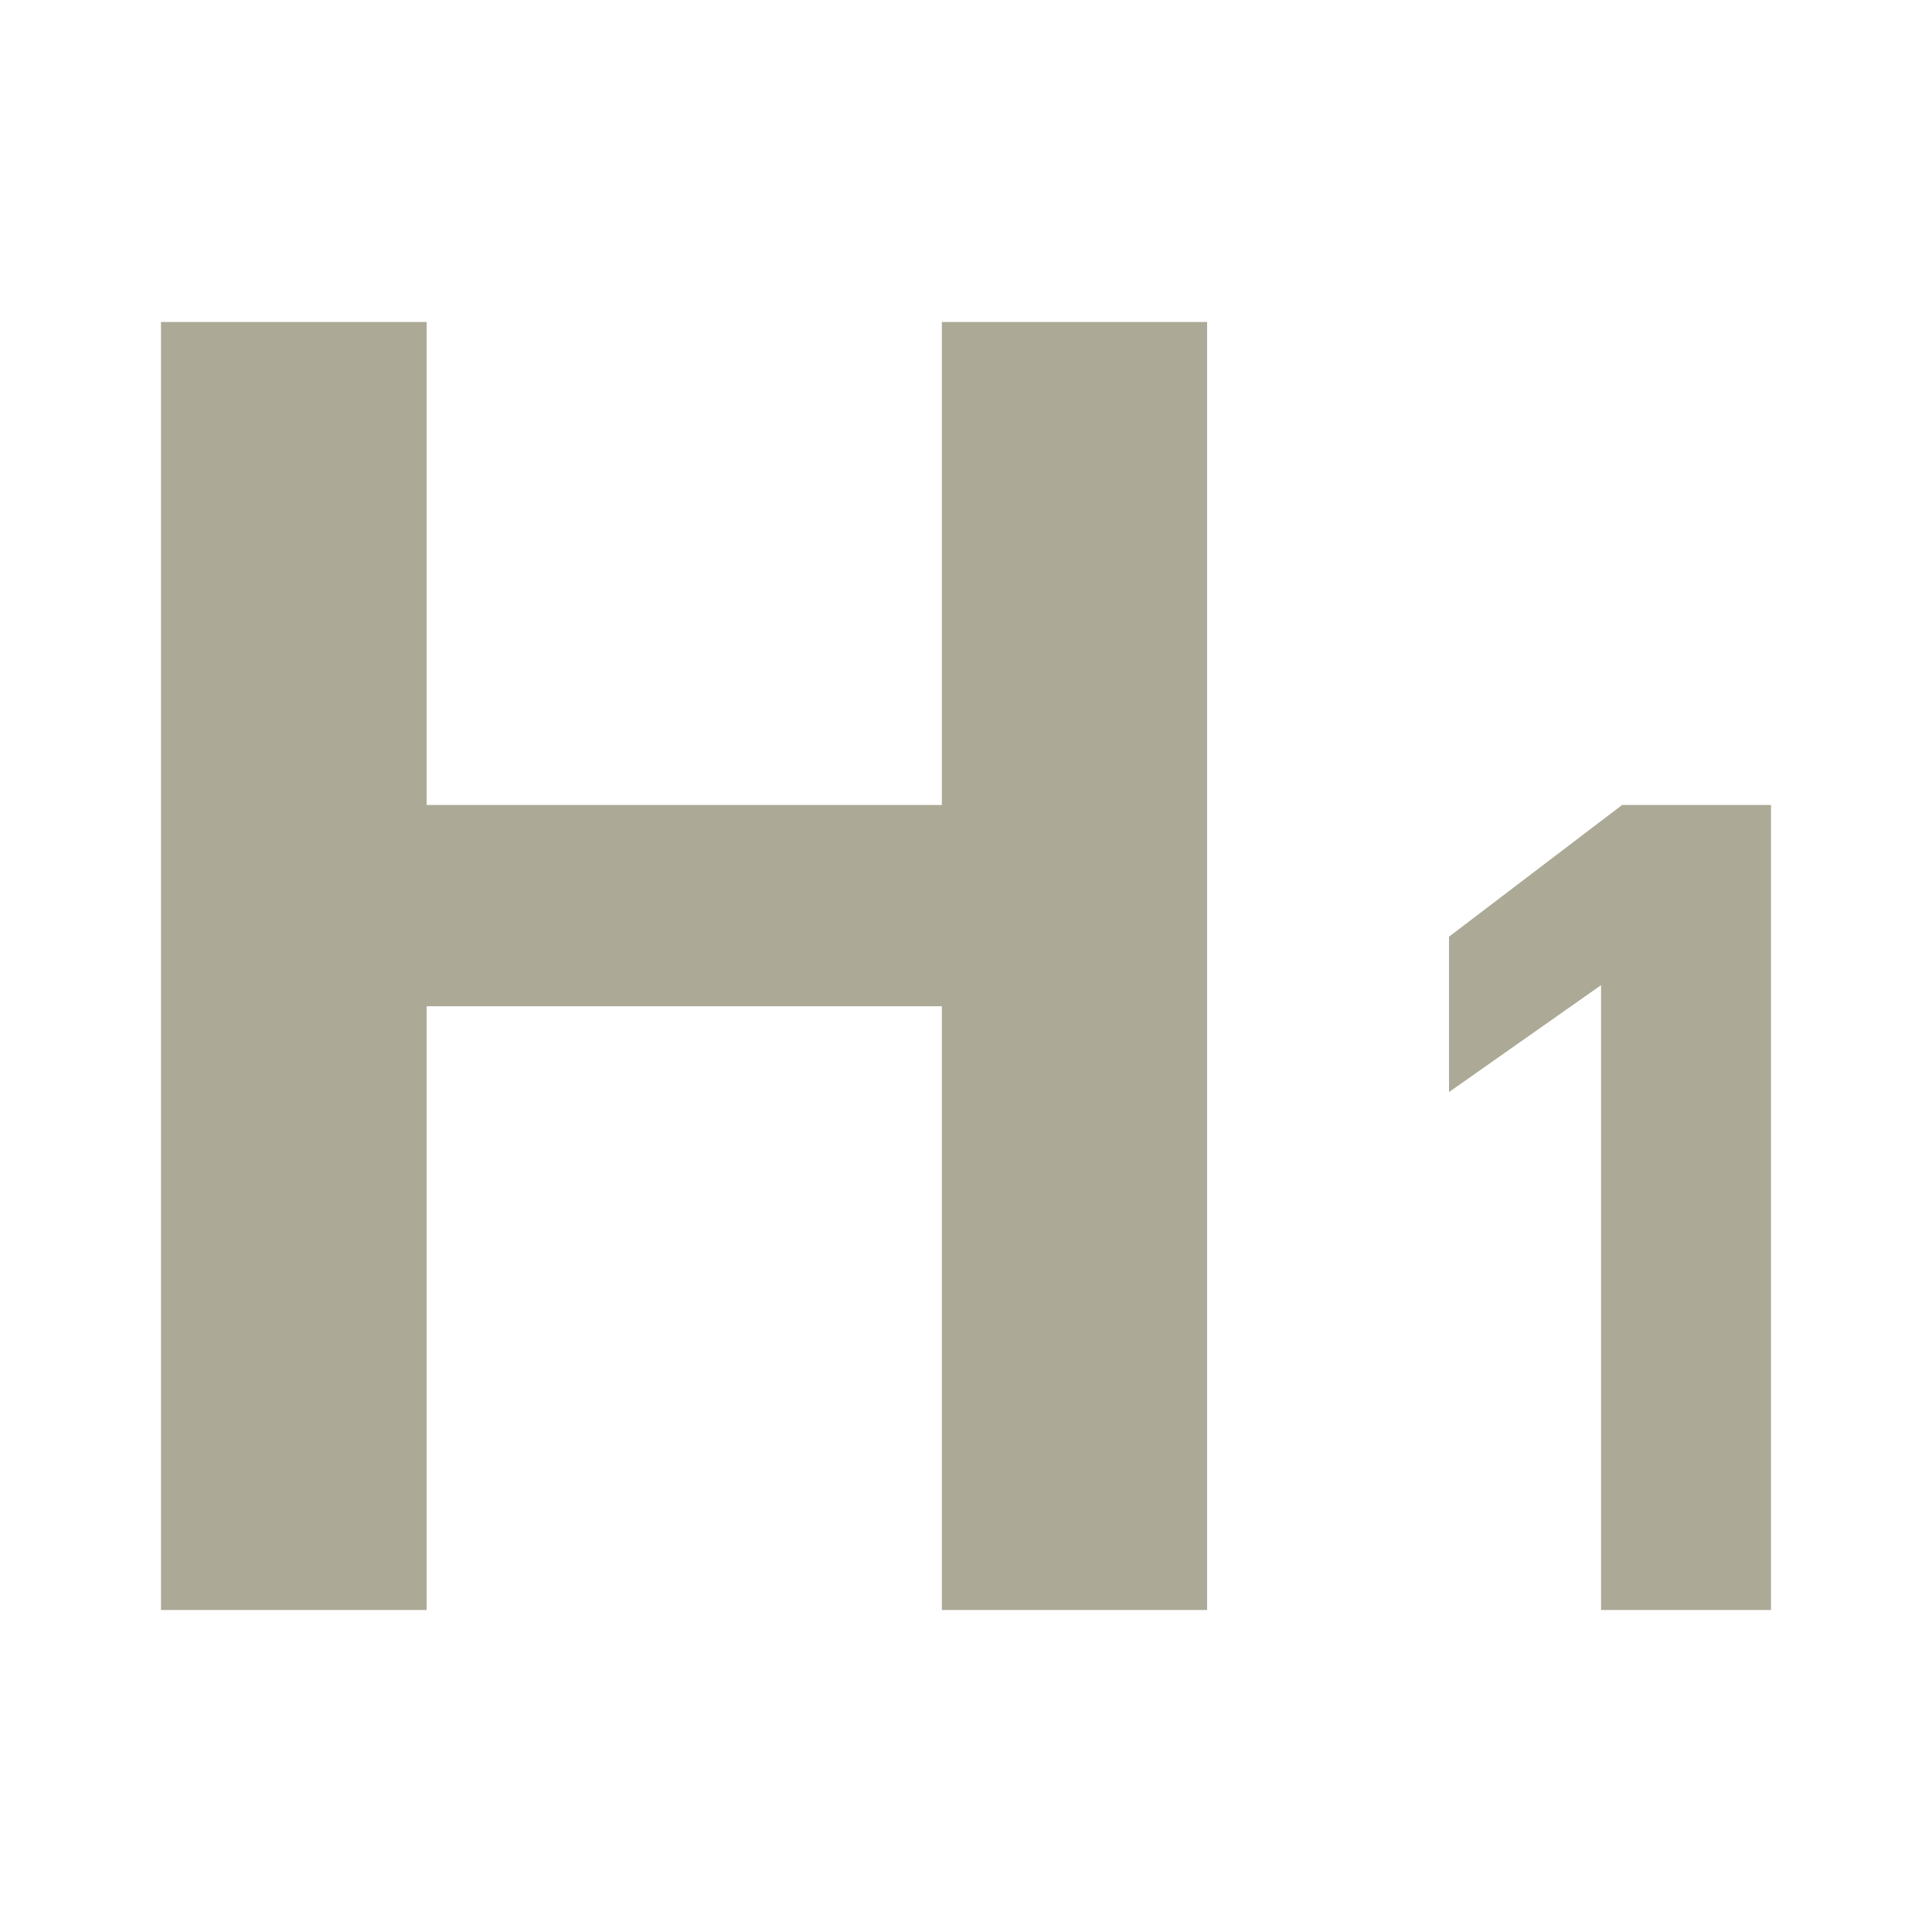
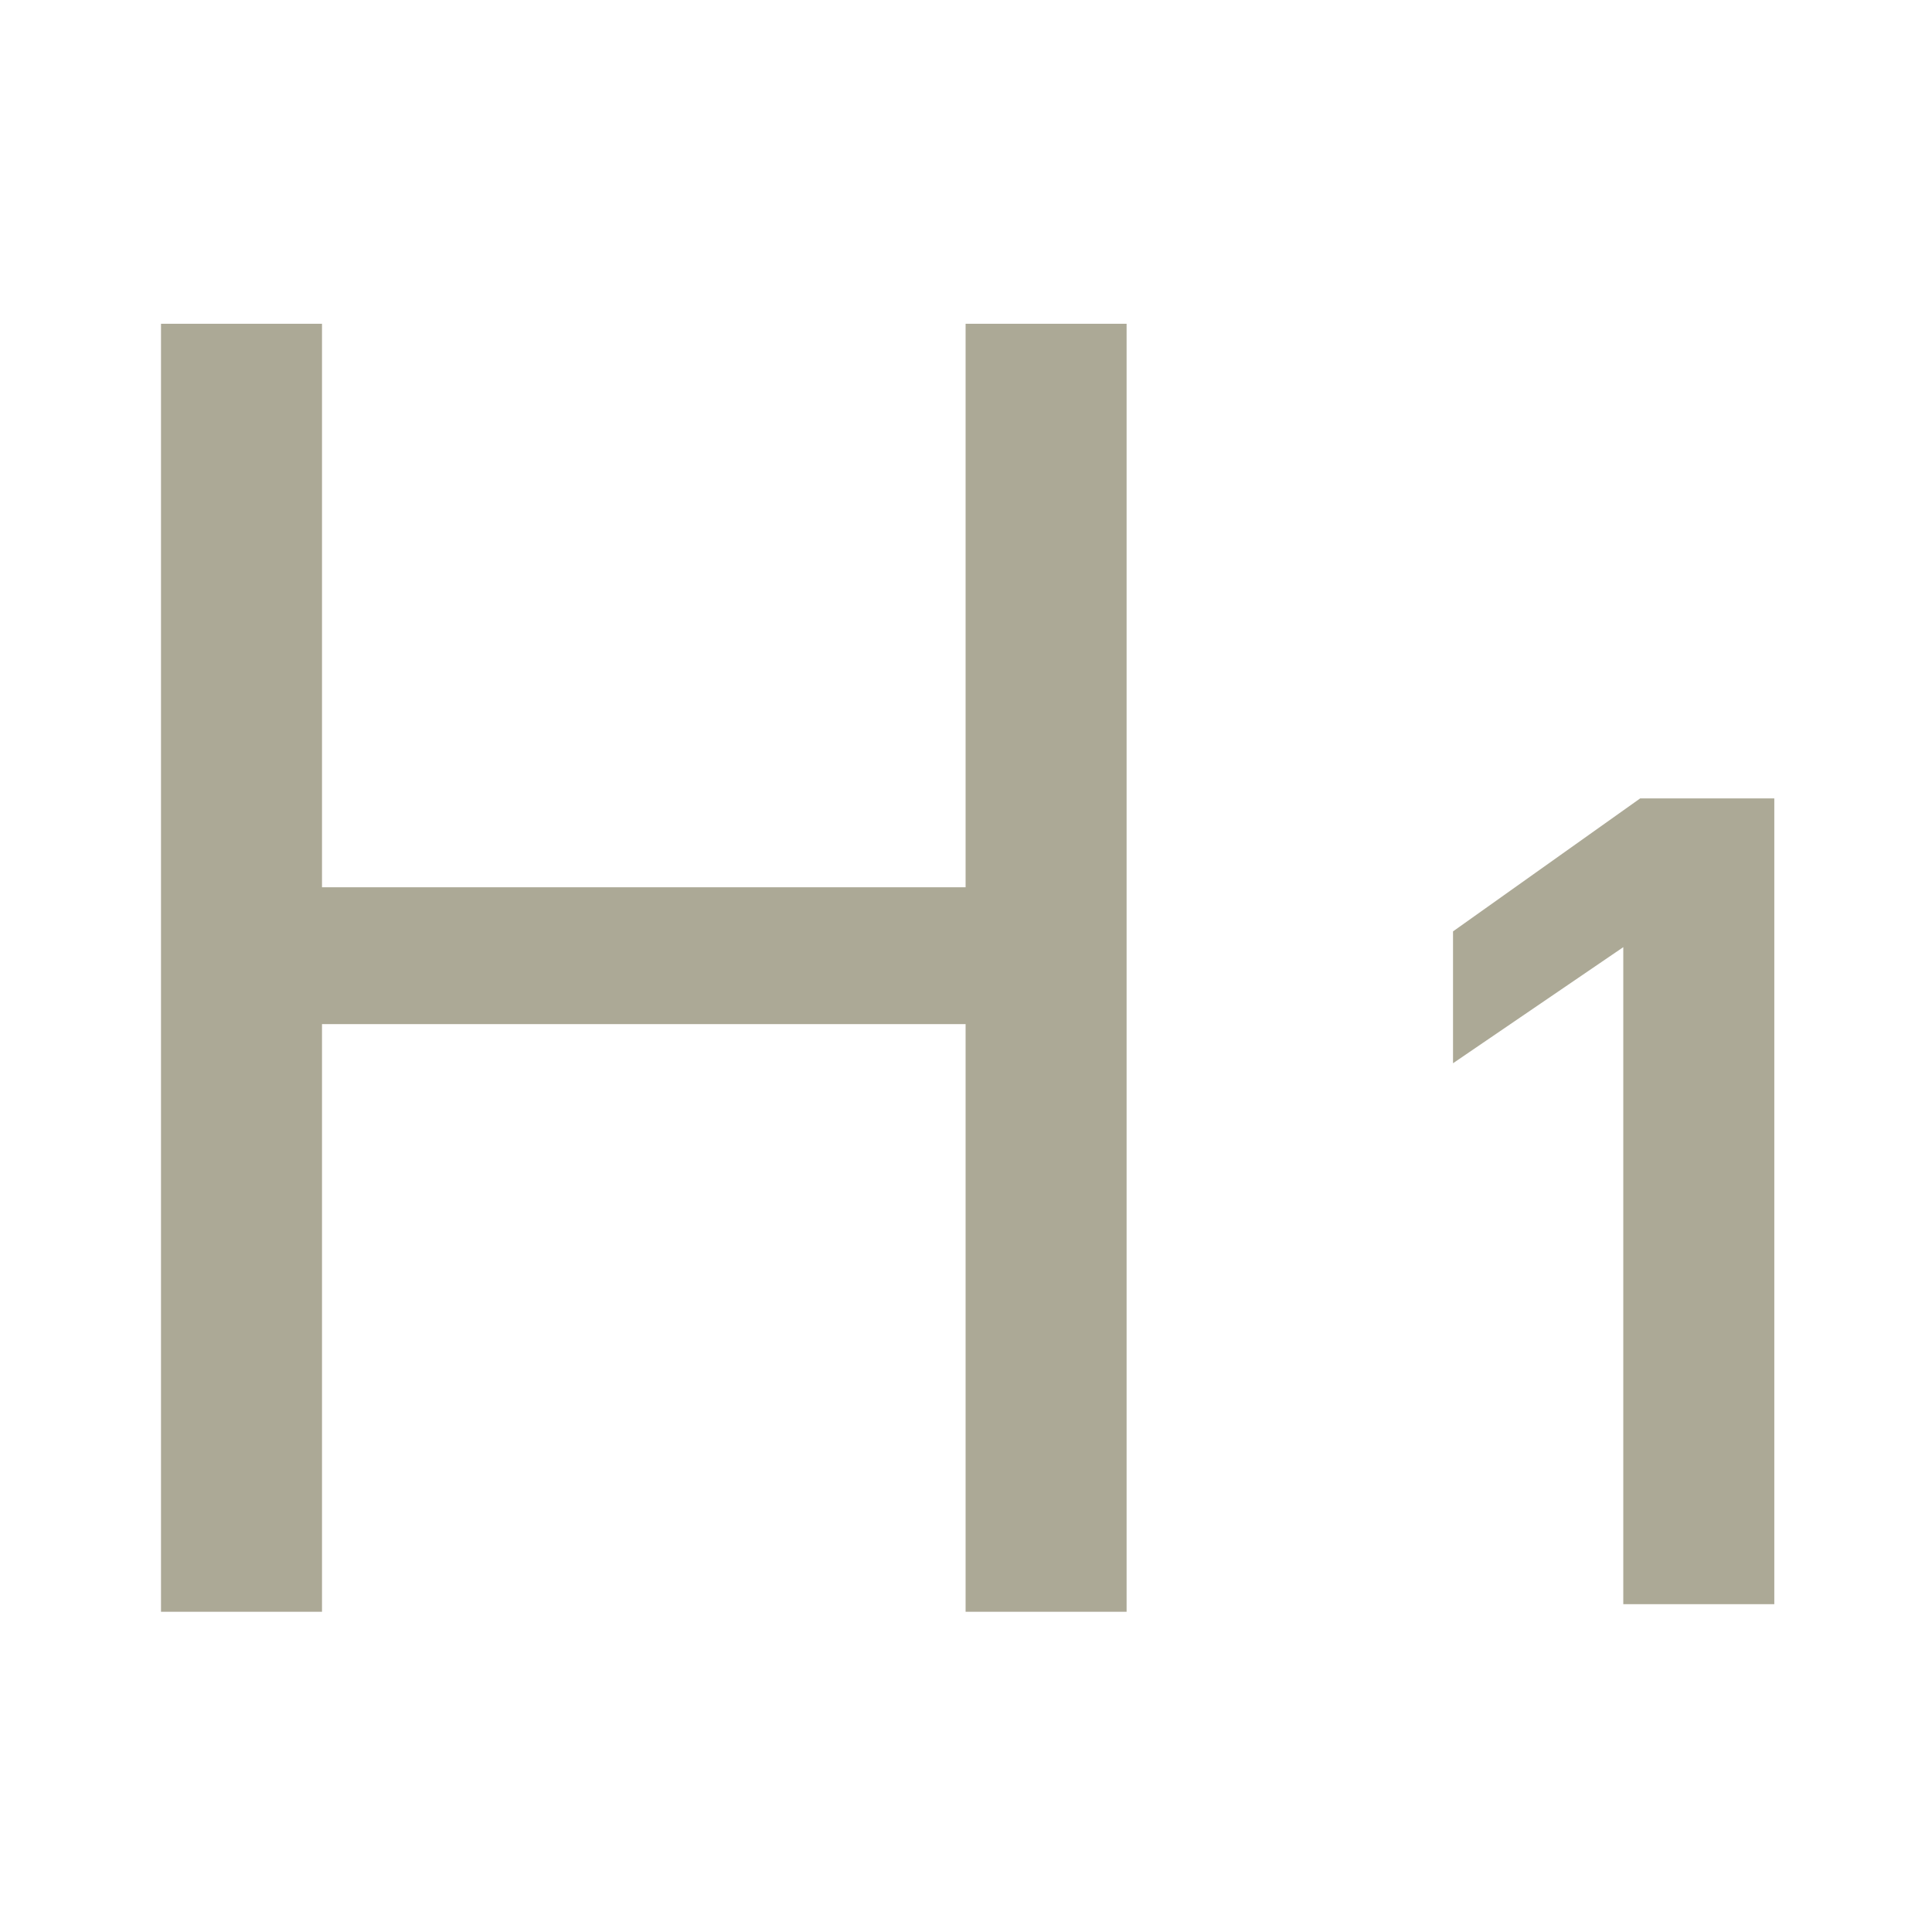
<svg xmlns="http://www.w3.org/2000/svg" width="24" height="24" viewBox="0 0 24 24" fill="none">
-   <path fill-rule="evenodd" clip-rule="evenodd" d="M19.889 12.238L18 13.566V11.636L20.15 10H22V20H19.889V12.238Z" fill="#ACA996" />
-   <path d="M3 10H13V12.5H3V10Z" fill="#ACA996" />
-   <rect x="2" y="4" width="3.3" height="16" fill="#ACA996" />
-   <path d="M14.995 4H11.7V20H14.995V4Z" fill="#ACA996" />
+   <path d="M20.165 11.766V19.928H22.041V9.918H20.375L18.05 11.57V13.208L20.165 11.766Z" fill="#ACA996" />
+   <path fill-rule="evenodd" clip-rule="evenodd" d="M2 4.022H4V11.022H11.995V4.022H13.995V20.022H11.995V12.722H4V20.022H2V4.022Z" fill="#ACA996" />
</svg>
